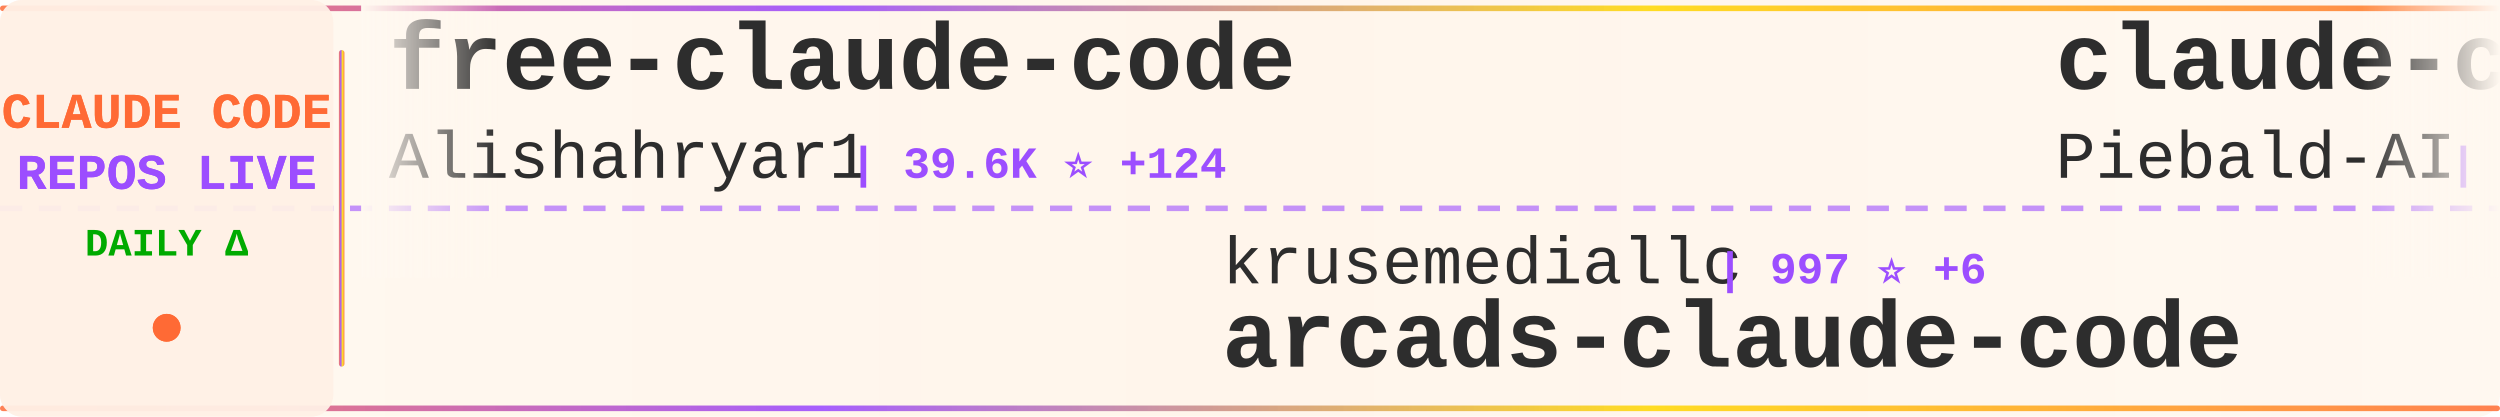
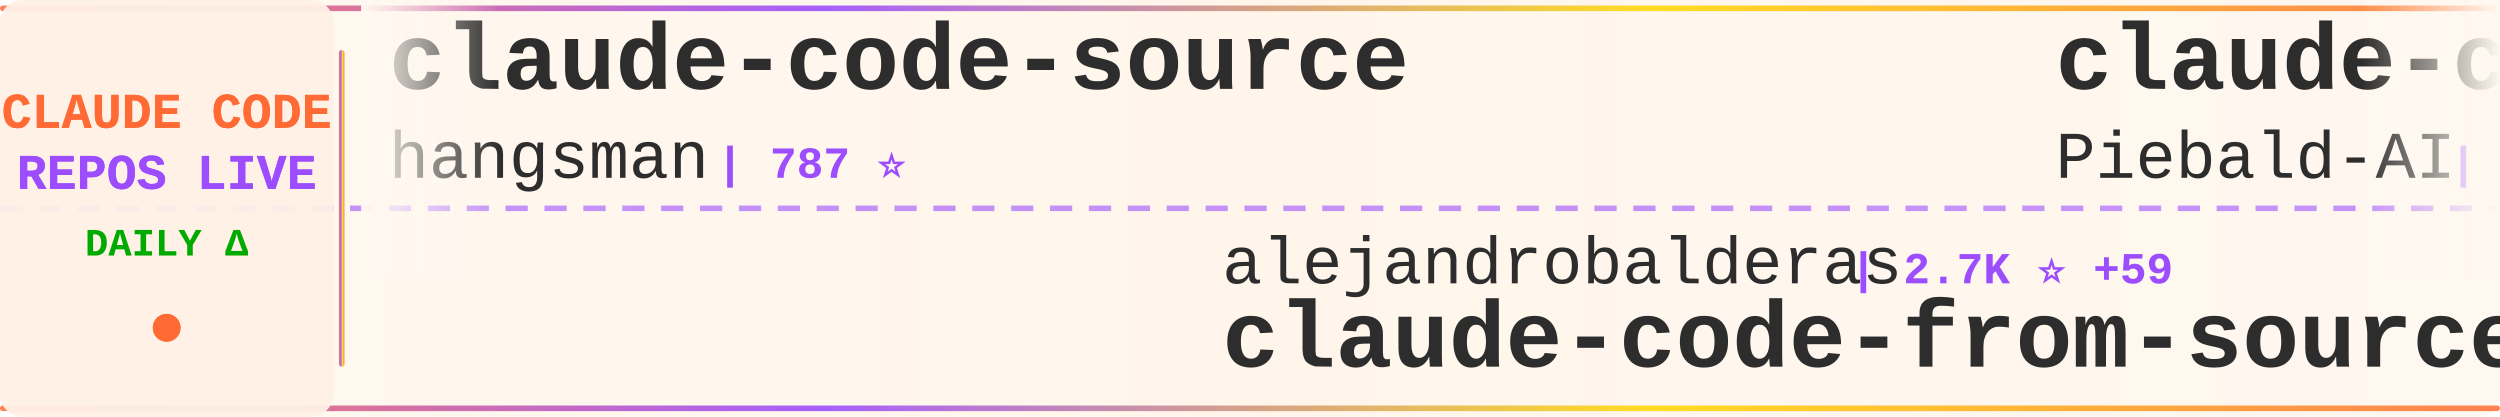
<svg xmlns="http://www.w3.org/2000/svg" width="900" height="150">
  <defs>
    <linearGradient id="tickerBg" x1="0%" y1="0%" x2="100%" y2="0%">
      <stop offset="0%" style="stop-color:#fff8f0;stop-opacity:0.98" />
      <stop offset="50%" style="stop-color:#fff5eb;stop-opacity:1" />
      <stop offset="100%" style="stop-color:#fff8f0;stop-opacity:0.98" />
    </linearGradient>
    <linearGradient id="borderGrad" x1="0%" y1="0%" x2="100%" y2="0%">
      <stop offset="0%" style="stop-color:#FF6B35;stop-opacity:0.85">
        <animate attributeName="stop-opacity" values="0.85;1;0.85" dur="2s" repeatCount="indefinite" />
      </stop>
      <stop offset="33%" style="stop-color:#9C4EFF;stop-opacity:0.9">
        <animate attributeName="stop-opacity" values="0.9;1;0.9" dur="2.2s" repeatCount="indefinite" />
      </stop>
      <stop offset="66%" style="stop-color:#FFD700;stop-opacity:0.85">
        <animate attributeName="stop-opacity" values="0.85;1;0.85" dur="1.8s" repeatCount="indefinite" />
      </stop>
      <stop offset="100%" style="stop-color:#FF6B35;stop-opacity:0.85">
        <animate attributeName="stop-opacity" values="0.85;1;0.85" dur="2s" repeatCount="indefinite" />
      </stop>
    </linearGradient>
    <filter id="textGlow">
      <feGaussianBlur stdDeviation="0.15" result="coloredBlur" />
      <feMerge>
        <feMergeNode in="coloredBlur" />
        <feMergeNode in="SourceGraphic" />
      </feMerge>
    </filter>
    <filter id="metricGlow">
      <feGaussianBlur stdDeviation="0.2" result="coloredBlur" />
      <feMerge>
        <feMergeNode in="coloredBlur" />
        <feMergeNode in="SourceGraphic" />
      </feMerge>
    </filter>
    <linearGradient id="leftFade" x1="0%" y1="0%" x2="100%" y2="0%">
      <stop offset="0%" style="stop-color:#fff8f0;stop-opacity:1" />
      <stop offset="100%" style="stop-color:#fff8f0;stop-opacity:0" />
    </linearGradient>
    <linearGradient id="rightFade" x1="0%" y1="0%" x2="100%" y2="0%">
      <stop offset="0%" style="stop-color:#fff8f0;stop-opacity:0" />
      <stop offset="100%" style="stop-color:#fff8f0;stop-opacity:1" />
    </linearGradient>
  </defs>
  <rect width="900" height="150" fill="url(#tickerBg)" rx="8" />
  <rect x="0" y="2" width="900" height="2" fill="url(#borderGrad)" rx="1" />
  <rect x="0" y="146" width="900" height="2" fill="url(#borderGrad)" rx="1" />
  <line x1="0" y1="75" x2="900" y2="75" stroke="#9C4EFF" stroke-width="2" stroke-dasharray="8 6" opacity="0.6" />
  <rect x="0" y="0" width="120" height="150" fill="#fff0e6" opacity="0.95" rx="8" />
  <text x="60" y="46" font-family="'Courier New', monospace" font-size="18" font-weight="bold" fill="#FF6B35" text-anchor="middle" filter="url(#textGlow)">
    CLAUDE CODE
  </text>
  <text x="60" y="68" font-family="'Courier New', monospace" font-size="18" font-weight="bold" fill="#9C4EFF" text-anchor="middle" filter="url(#textGlow)">
    REPOS LIVE
  </text>
  <text x="60" y="92" font-family="'Courier New', monospace" font-size="14" font-weight="bold" fill="#00aa00" text-anchor="middle">
    DAILY Δ
  </text>
  <circle cx="60" cy="118" r="5" fill="#FF6B35" filter="url(#metricGlow)">
    <animate attributeName="r" values="4;6;4" dur="1.5s" repeatCount="indefinite" />
    <animate attributeName="opacity" values="0.6;1;0.6" dur="1.5s" repeatCount="indefinite" />
  </circle>
  <rect x="122" y="18" width="2" height="114" fill="url(#borderGrad)" rx="1" />
  <clipPath id="tickerClip">
    <rect x="130" y="0" width="770" height="150" />
  </clipPath>
  <g clip-path="url(#tickerClip)">
    <g id="tickerItems">
      <animateTransform attributeName="transform" attributeType="XML" type="translate" from="0 0" to="-3000 0" dur="54s" repeatCount="indefinite" />
      <g transform="translate(0, 0)">
-         <text x="140" y="32" font-family="'Courier New', monospace" font-size="34" font-weight="bold" fill="#2d2d2d">free-claude-code</text>
-         <text x="140" y="64" font-family="'Courier New', monospace" font-size="24" font-weight="normal" fill="#2d2d2d" opacity="1.0">Alishahryar1</text>
-         <text x="306" y="64" font-family="'Courier New', monospace" font-size="16" font-weight="bold" fill="#9C4EFF"> | 39.6K ⭐ +124</text>
+         <text x="140" y="32" font-family="'Courier New', monospace" font-size="34" font-weight="bold" fill="#2d2d2d">claude-code-source</text>
+         <text x="140" y="64" font-family="'Courier New', monospace" font-size="24" font-weight="normal" fill="#2d2d2d" opacity="1.0">hangsman</text>
+         <text x="258" y="64" font-family="'Courier New', monospace" font-size="16" font-weight="bold" fill="#9C4EFF"> | 787 ⭐</text>
      </g>
      <g transform="translate(300, 0)">
-         <text x="140" y="102" font-family="'Courier New', monospace" font-size="24" font-weight="normal" fill="#2d2d2d" opacity="1.0">krusemediallc</text>
-         <text x="318" y="102" font-family="'Courier New', monospace" font-size="16" font-weight="bold" fill="#9C4EFF"> | 997 ⭐ +6</text>
-         <text x="140" y="132" font-family="'Courier New', monospace" font-size="34" font-weight="bold" fill="#2d2d2d">arcads-claude-code</text>
+         <text x="140" y="102" font-family="'Courier New', monospace" font-size="24" font-weight="normal" fill="#2d2d2d" opacity="1.0">alejandrobalderas</text>
+         <text x="366" y="102" font-family="'Courier New', monospace" font-size="16" font-weight="bold" fill="#9C4EFF"> | 2.7K ⭐ +59</text>
+         <text x="140" y="132" font-family="'Courier New', monospace" font-size="34" font-weight="bold" fill="#2d2d2d">claude-code-from-source</text>
      </g>
      <g transform="translate(600, 0)">
        <text x="140" y="32" font-family="'Courier New', monospace" font-size="34" font-weight="bold" fill="#2d2d2d">claude-code-system-promp...</text>
        <text x="140" y="64" font-family="'Courier New', monospace" font-size="24" font-weight="normal" fill="#2d2d2d" opacity="1.0">Piebald-AI</text>
-         <text x="282" y="64" font-family="'Courier New', monospace" font-size="16" font-weight="bold" fill="#9C4EFF"> | 11.8K ⭐ +19</text>
+         <text x="282" y="64" font-family="'Courier New', monospace" font-size="16" font-weight="bold" fill="#9C4EFF"> | 11.8K ⭐ +16</text>
      </g>
      <g transform="translate(900, 0)">
-         <text x="140" y="102" font-family="'Courier New', monospace" font-size="24" font-weight="normal" fill="#2d2d2d" opacity="1.0">frankbria</text>
-         <text x="270" y="102" font-family="'Courier New', monospace" font-size="16" font-weight="bold" fill="#9C4EFF"> | 9.5K ⭐ +3</text>
-         <text x="140" y="132" font-family="'Courier New', monospace" font-size="34" font-weight="bold" fill="#2d2d2d">ralph-claude-code</text>
+         <text x="140" y="102" font-family="'Courier New', monospace" font-size="24" font-weight="normal" fill="#2d2d2d" opacity="1.0">anthropics</text>
+         <text x="282" y="102" font-family="'Courier New', monospace" font-size="16" font-weight="bold" fill="#9C4EFF"> | 901 ⭐</text>
+         <text x="140" y="132" font-family="'Courier New', monospace" font-size="34" font-weight="bold" fill="#2d2d2d">claude-code-base-action</text>
      </g>
      <g transform="translate(1200, 0)">
-         <text x="140" y="32" font-family="'Courier New', monospace" font-size="34" font-weight="bold" fill="#2d2d2d">claude-code-my-workflow</text>
-         <text x="140" y="64" font-family="'Courier New', monospace" font-size="24" font-weight="normal" fill="#2d2d2d" opacity="1.0">pedrohcgs</text>
-         <text x="270" y="64" font-family="'Courier New', monospace" font-size="16" font-weight="bold" fill="#9C4EFF"> | 1.4K ⭐ +7</text>
+         <text x="140" y="32" font-family="'Courier New', monospace" font-size="34" font-weight="bold" fill="#2d2d2d">claude-code-prompts</text>
+         <text x="140" y="64" font-family="'Courier New', monospace" font-size="24" font-weight="normal" fill="#2d2d2d" opacity="1.0">repowise-dev</text>
+         <text x="306" y="64" font-family="'Courier New', monospace" font-size="16" font-weight="bold" fill="#9C4EFF"> | 1.2K ⭐ +4</text>
      </g>
      <g transform="translate(1500, 0)">
-         <text x="140" y="102" font-family="'Courier New', monospace" font-size="24" font-weight="normal" fill="#2d2d2d" opacity="1.0">huangjia2019</text>
-         <text x="306" y="102" font-family="'Courier New', monospace" font-size="16" font-weight="bold" fill="#9C4EFF"> | 966 ⭐ +3</text>
-         <text x="140" y="132" font-family="'Courier New', monospace" font-size="34" font-weight="bold" fill="#2d2d2d">claude-code-engineering</text>
+         <text x="140" y="102" font-family="'Courier New', monospace" font-size="24" font-weight="normal" fill="#2d2d2d" opacity="1.0">diet103</text>
+         <text x="246" y="102" font-family="'Courier New', monospace" font-size="16" font-weight="bold" fill="#9C4EFF"> | 9.7K ⭐ +1</text>
+         <text x="140" y="132" font-family="'Courier New', monospace" font-size="34" font-weight="bold" fill="#2d2d2d">claude-code-infrastructu...</text>
      </g>
      <g transform="translate(1800, 0)">
-         <text x="140" y="32" font-family="'Courier New', monospace" font-size="34" font-weight="bold" fill="#2d2d2d">Dive-into-Claude-Code</text>
-         <text x="140" y="64" font-family="'Courier New', monospace" font-size="24" font-weight="normal" fill="#2d2d2d" opacity="1.0">VILA-Lab</text>
-         <text x="258" y="64" font-family="'Courier New', monospace" font-size="16" font-weight="bold" fill="#9C4EFF"> | 1.9K ⭐ +9</text>
+         <text x="140" y="32" font-family="'Courier New', monospace" font-size="34" font-weight="bold" fill="#2d2d2d">claude-code-proxy</text>
+         <text x="140" y="64" font-family="'Courier New', monospace" font-size="24" font-weight="normal" fill="#2d2d2d" opacity="1.0">1rgs</text>
+         <text x="210" y="64" font-family="'Courier New', monospace" font-size="16" font-weight="bold" fill="#9C4EFF"> | 3.7K ⭐ +1</text>
      </g>
      <g transform="translate(2100, 0)">
-         <text x="140" y="102" font-family="'Courier New', monospace" font-size="24" font-weight="normal" fill="#2d2d2d" opacity="1.0">Donchitos</text>
-         <text x="270" y="102" font-family="'Courier New', monospace" font-size="16" font-weight="bold" fill="#9C4EFF"> | 22.8K ⭐ +28</text>
-         <text x="140" y="132" font-family="'Courier New', monospace" font-size="34" font-weight="bold" fill="#2d2d2d">Claude-Code-Game-Studios</text>
+         <text x="140" y="102" font-family="'Courier New', monospace" font-size="24" font-weight="normal" fill="#2d2d2d" opacity="1.0">Chachamaru127</text>
+         <text x="318" y="102" font-family="'Courier New', monospace" font-size="16" font-weight="bold" fill="#9C4EFF"> | 3.0K ⭐ +1</text>
+         <text x="140" y="132" font-family="'Courier New', monospace" font-size="34" font-weight="bold" fill="#2d2d2d">claude-code-harness</text>
      </g>
      <g transform="translate(2400, 0)">
-         <text x="140" y="32" font-family="'Courier New', monospace" font-size="34" font-weight="bold" fill="#2d2d2d">Claude-Code</text>
-         <text x="140" y="64" font-family="'Courier New', monospace" font-size="24" font-weight="normal" fill="#2d2d2d" opacity="1.0">pengchengneo</text>
-         <text x="306" y="64" font-family="'Courier New', monospace" font-size="16" font-weight="bold" fill="#9C4EFF"> | 1.6K ⭐ +1</text>
+         <text x="140" y="32" font-family="'Courier New', monospace" font-size="34" font-weight="bold" fill="#2d2d2d">claude_codex_bridge</text>
+         <text x="140" y="64" font-family="'Courier New', monospace" font-size="24" font-weight="normal" fill="#2d2d2d" opacity="1.0">SeemSeam</text>
+         <text x="258" y="64" font-family="'Courier New', monospace" font-size="16" font-weight="bold" fill="#9C4EFF"> | 3.2K ⭐ +5</text>
      </g>
      <g transform="translate(2700, 0)">
-         <text x="140" y="102" font-family="'Courier New', monospace" font-size="24" font-weight="normal" fill="#2d2d2d" opacity="1.0">rohitg00</text>
-         <text x="258" y="102" font-family="'Courier New', monospace" font-size="16" font-weight="bold" fill="#9C4EFF"> | 2.3K ⭐ +6</text>
-         <text x="140" y="132" font-family="'Courier New', monospace" font-size="34" font-weight="bold" fill="#2d2d2d">awesome-claude-code-tool...</text>
+         <text x="140" y="102" font-family="'Courier New', monospace" font-size="24" font-weight="normal" fill="#2d2d2d" opacity="1.0">fazxes</text>
+         <text x="234" y="102" font-family="'Courier New', monospace" font-size="16" font-weight="bold" fill="#9C4EFF"> | 226 ⭐</text>
+         <text x="140" y="132" font-family="'Courier New', monospace" font-size="34" font-weight="bold" fill="#2d2d2d">Claude-code</text>
      </g>
      <g transform="translate(3000, 0)">
-         <text x="140" y="32" font-family="'Courier New', monospace" font-size="34" font-weight="bold" fill="#2d2d2d">free-claude-code</text>
-         <text x="140" y="64" font-family="'Courier New', monospace" font-size="24" font-weight="normal" fill="#2d2d2d" opacity="1.0">Alishahryar1</text>
-         <text x="306" y="64" font-family="'Courier New', monospace" font-size="16" font-weight="bold" fill="#9C4EFF"> | 39.6K ⭐ +124</text>
+         <text x="140" y="32" font-family="'Courier New', monospace" font-size="34" font-weight="bold" fill="#2d2d2d">claude-code-source</text>
+         <text x="140" y="64" font-family="'Courier New', monospace" font-size="24" font-weight="normal" fill="#2d2d2d" opacity="1.0">hangsman</text>
+         <text x="258" y="64" font-family="'Courier New', monospace" font-size="16" font-weight="bold" fill="#9C4EFF"> | 787 ⭐</text>
      </g>
      <g transform="translate(3300, 0)">
-         <text x="140" y="102" font-family="'Courier New', monospace" font-size="24" font-weight="normal" fill="#2d2d2d" opacity="1.0">krusemediallc</text>
-         <text x="318" y="102" font-family="'Courier New', monospace" font-size="16" font-weight="bold" fill="#9C4EFF"> | 997 ⭐ +6</text>
-         <text x="140" y="132" font-family="'Courier New', monospace" font-size="34" font-weight="bold" fill="#2d2d2d">arcads-claude-code</text>
+         <text x="140" y="102" font-family="'Courier New', monospace" font-size="24" font-weight="normal" fill="#2d2d2d" opacity="1.0">alejandrobalderas</text>
+         <text x="366" y="102" font-family="'Courier New', monospace" font-size="16" font-weight="bold" fill="#9C4EFF"> | 2.7K ⭐ +59</text>
+         <text x="140" y="132" font-family="'Courier New', monospace" font-size="34" font-weight="bold" fill="#2d2d2d">claude-code-from-source</text>
      </g>
      <g transform="translate(3600, 0)">
        <text x="140" y="32" font-family="'Courier New', monospace" font-size="34" font-weight="bold" fill="#2d2d2d">claude-code-system-promp...</text>
        <text x="140" y="64" font-family="'Courier New', monospace" font-size="24" font-weight="normal" fill="#2d2d2d" opacity="1.0">Piebald-AI</text>
-         <text x="282" y="64" font-family="'Courier New', monospace" font-size="16" font-weight="bold" fill="#9C4EFF"> | 11.8K ⭐ +19</text>
+         <text x="282" y="64" font-family="'Courier New', monospace" font-size="16" font-weight="bold" fill="#9C4EFF"> | 11.8K ⭐ +16</text>
      </g>
      <g transform="translate(3900, 0)">
-         <text x="140" y="102" font-family="'Courier New', monospace" font-size="24" font-weight="normal" fill="#2d2d2d" opacity="1.0">frankbria</text>
-         <text x="270" y="102" font-family="'Courier New', monospace" font-size="16" font-weight="bold" fill="#9C4EFF"> | 9.5K ⭐ +3</text>
-         <text x="140" y="132" font-family="'Courier New', monospace" font-size="34" font-weight="bold" fill="#2d2d2d">ralph-claude-code</text>
+         <text x="140" y="102" font-family="'Courier New', monospace" font-size="24" font-weight="normal" fill="#2d2d2d" opacity="1.0">anthropics</text>
+         <text x="282" y="102" font-family="'Courier New', monospace" font-size="16" font-weight="bold" fill="#9C4EFF"> | 901 ⭐</text>
+         <text x="140" y="132" font-family="'Courier New', monospace" font-size="34" font-weight="bold" fill="#2d2d2d">claude-code-base-action</text>
      </g>
    </g>
  </g>
  <rect x="130" y="0" width="50" height="100" fill="url(#leftFade)" />
  <rect x="850" y="0" width="50" height="100" fill="url(#rightFade)" />
</svg>
